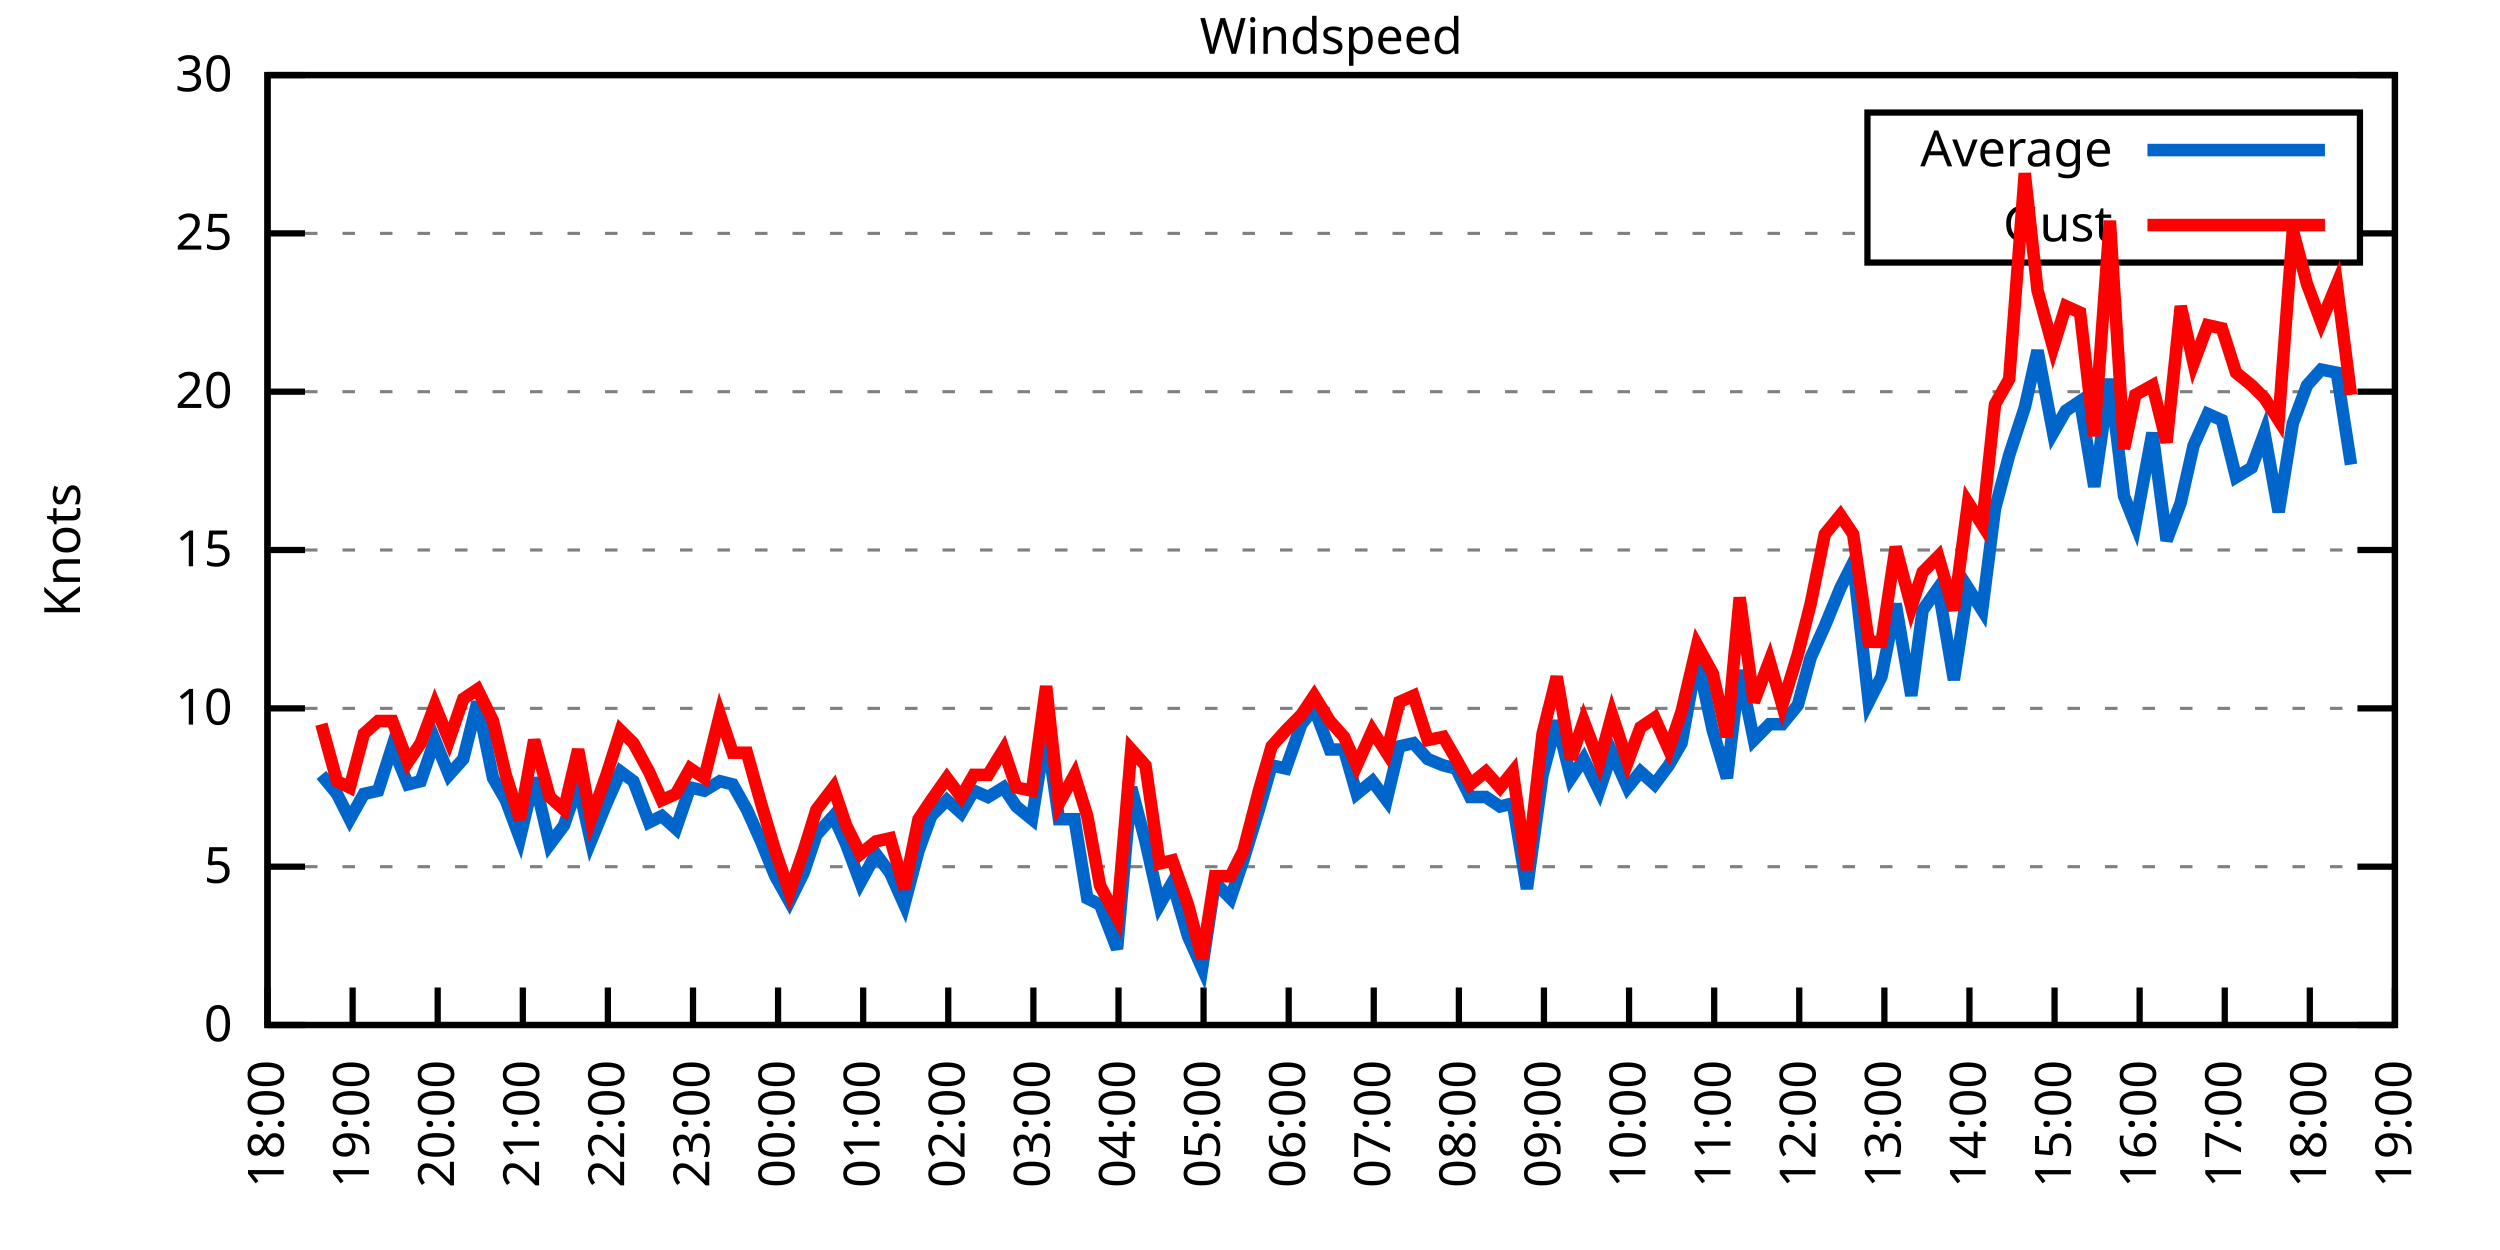
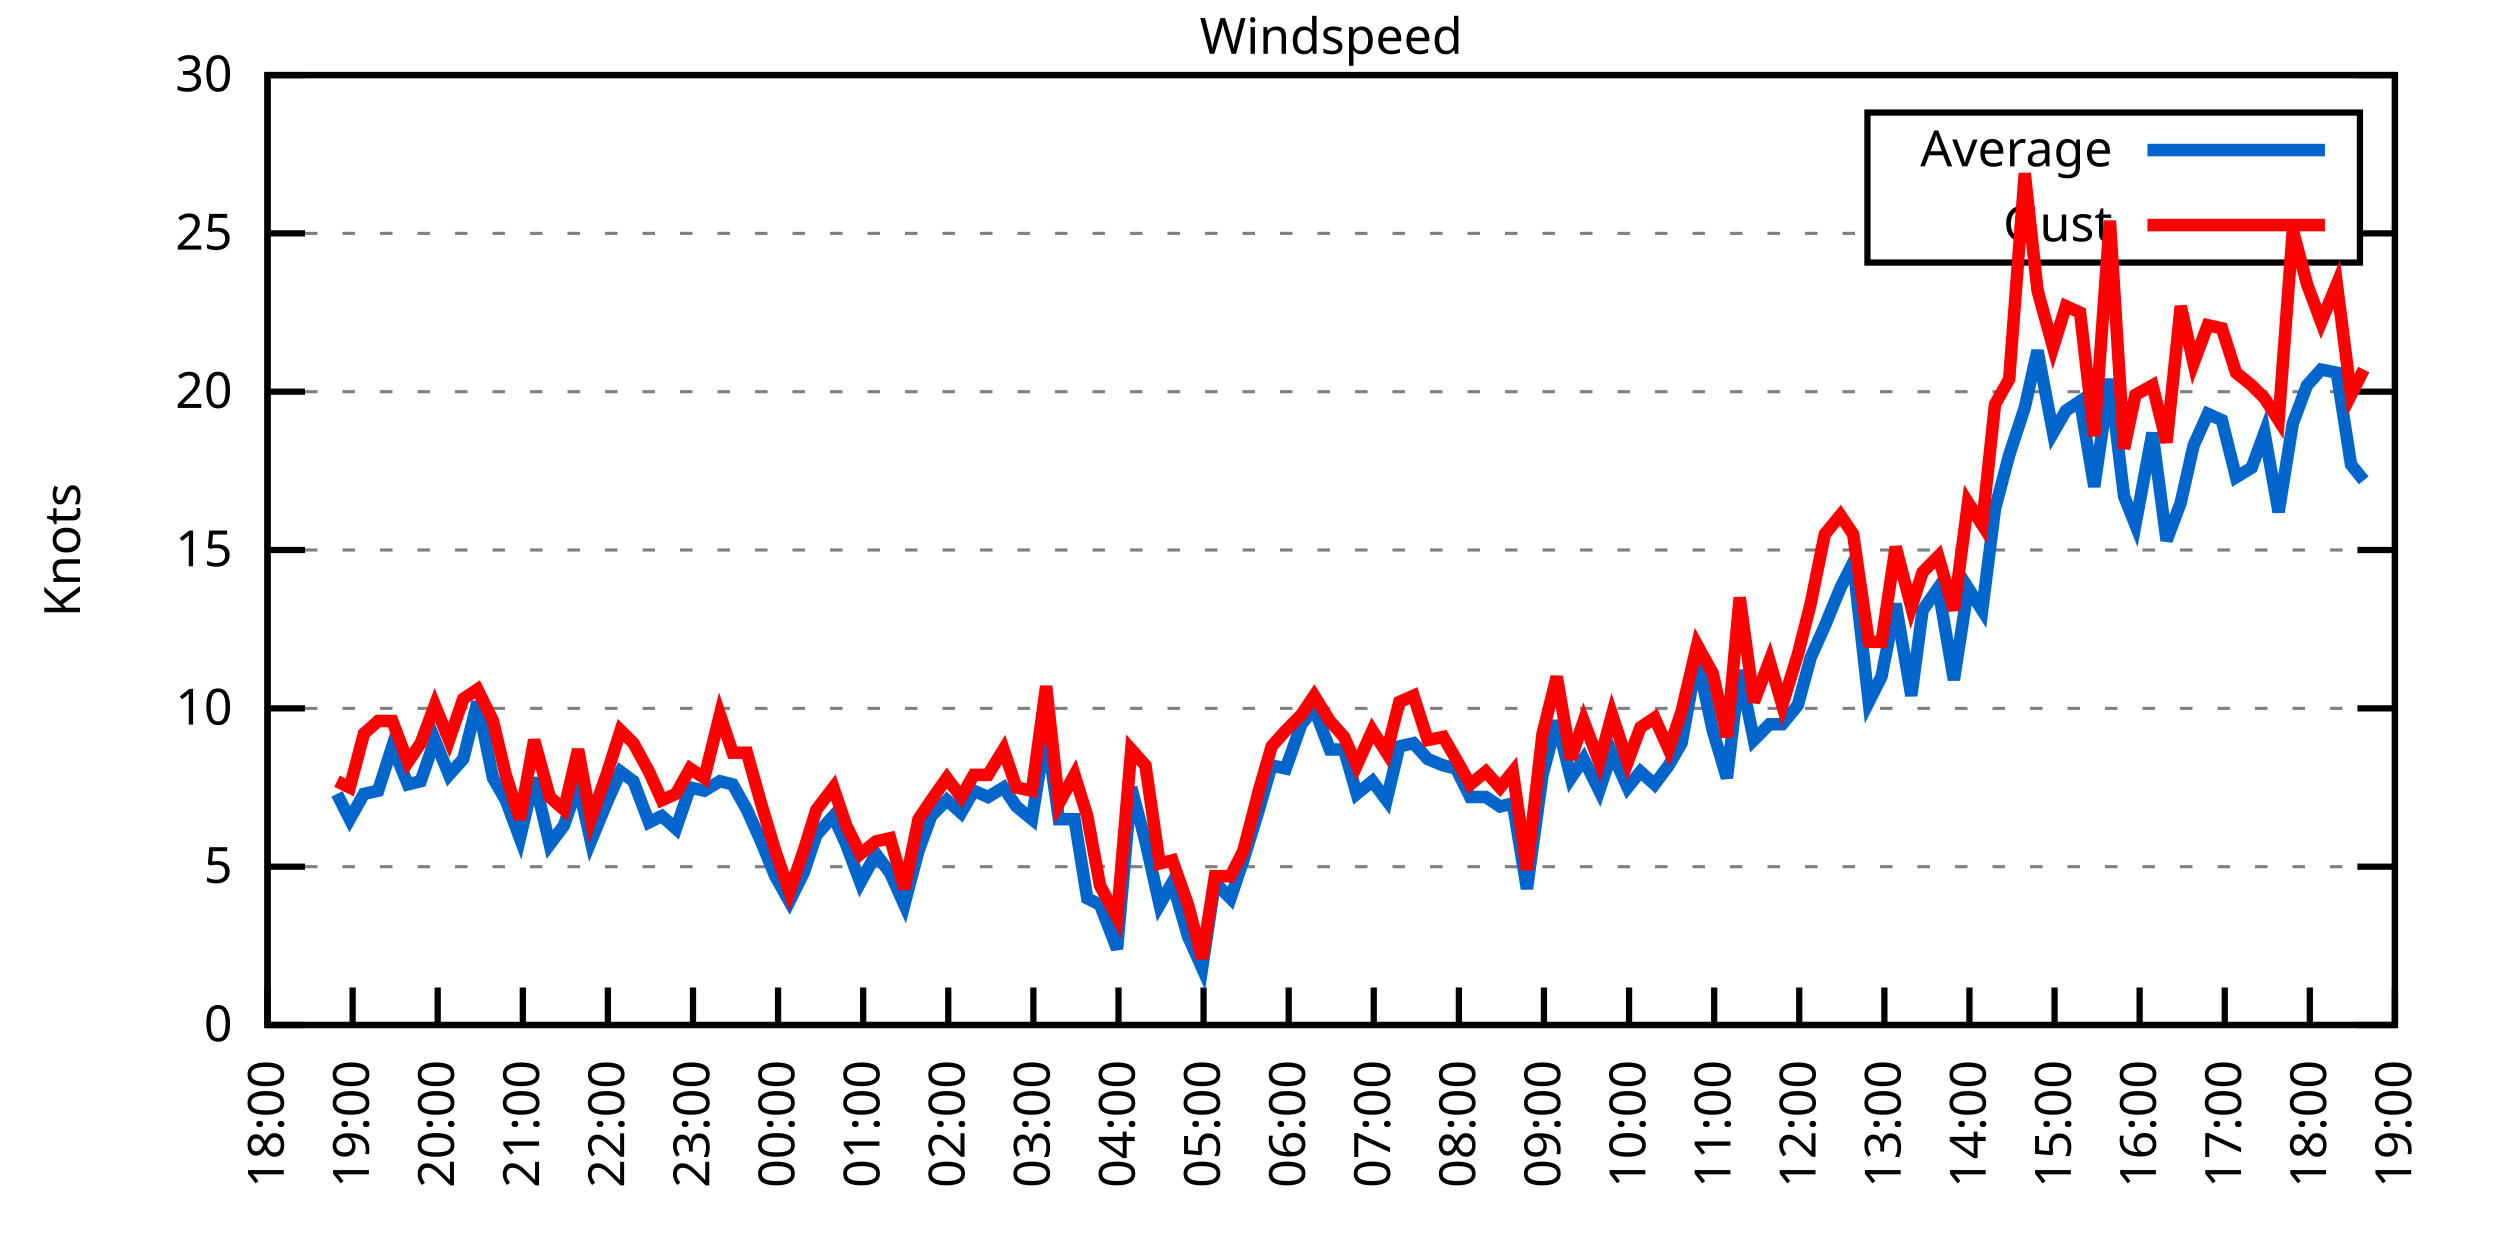
<svg xmlns="http://www.w3.org/2000/svg" xmlns:xlink="http://www.w3.org/1999/xlink" width="400" height="200" viewBox="0 0 400 200">
  <g id="gnuplot_canvas">
    <rect x="0" y="0" width="400" height="200" fill="none" />
    <defs>
      <circle id="gpDot" r="0.5" stroke-width="0.5" stroke="currentColor" />
      <path id="gpPt0" stroke-width="0.333" stroke="currentColor" d="M-1,0 h2 M0,-1 v2" />
      <path id="gpPt1" stroke-width="0.333" stroke="currentColor" d="M-1,-1 L1,1 M1,-1 L-1,1" />
      <path id="gpPt2" stroke-width="0.333" stroke="currentColor" d="M-1,0 L1,0 M0,-1 L0,1 M-1,-1 L1,1 M-1,1 L1,-1" />
      <rect id="gpPt3" stroke-width="0.333" stroke="currentColor" x="-1" y="-1" width="2" height="2" />
      <rect id="gpPt4" stroke-width="0.333" stroke="currentColor" fill="currentColor" x="-1" y="-1" width="2" height="2" />
      <circle id="gpPt5" stroke-width="0.333" stroke="currentColor" cx="0" cy="0" r="1" />
      <use xlink:href="#gpPt5" id="gpPt6" fill="currentColor" stroke="none" />
      <path id="gpPt7" stroke-width="0.333" stroke="currentColor" d="M0,-1.33 L-1.33,0.67 L1.33,0.67 z" />
      <use xlink:href="#gpPt7" id="gpPt8" fill="currentColor" stroke="none" />
      <use xlink:href="#gpPt7" id="gpPt9" stroke="currentColor" transform="rotate(180)" />
      <use xlink:href="#gpPt9" id="gpPt10" fill="currentColor" stroke="none" />
      <use xlink:href="#gpPt3" id="gpPt11" stroke="currentColor" transform="rotate(45)" />
      <use xlink:href="#gpPt11" id="gpPt12" fill="currentColor" stroke="none" />
      <path id="gpPt13" stroke-width="0.333" stroke="currentColor" d="M0,1.330 L1.265,0.411 L0.782,-1.067 L-0.782,-1.076 L-1.265,0.411 z" />
      <use xlink:href="#gpPt13" id="gpPt14" fill="currentColor" stroke="none" />
      <filter id="textbox" filterUnits="objectBoundingBox" x="0" y="0" height="1" width="1">
        <feFlood flood-color="white" flood-opacity="1" result="bgnd" />
        <feComposite in="SourceGraphic" in2="bgnd" operator="atop" />
      </filter>
      <filter id="greybox" filterUnits="objectBoundingBox" x="0" y="0" height="1" width="1">
        <feFlood flood-color="lightgrey" flood-opacity="1" result="grey" />
        <feComposite in="SourceGraphic" in2="grey" operator="atop" />
      </filter>
    </defs>
    <g fill="none" color="white" stroke="currentColor" stroke-width="1.00" stroke-linecap="butt" stroke-linejoin="miter">
</g>
    <g fill="none" color="black" stroke="currentColor" stroke-width="1.00" stroke-linecap="butt" stroke-linejoin="miter">
      <g stroke="none" shape-rendering="crispEdges">
        <polygon fill="rgb(255, 255, 255)" points="42.80,164.00 383.18,164.00 383.18,12.02 42.80,12.02 " />
      </g>
    </g>
    <g fill="none" color="black" stroke="currentColor" stroke-width="1.00" stroke-linecap="butt" stroke-linejoin="miter">
</g>
    <g fill="none" color="black" stroke="black" stroke-width="0.50" stroke-linecap="butt" stroke-linejoin="miter">
</g>
    <g fill="none" color="gray" stroke="currentColor" stroke-width="0.50" stroke-linecap="butt" stroke-linejoin="miter">
      <path stroke="gray" stroke-dasharray="2,4" class="gridline" d="M42.80,164.00 L383.19,164.00  " />
    </g>
    <g fill="none" color="gray" stroke="gray" stroke-width="1.00" stroke-linecap="butt" stroke-linejoin="miter">
</g>
    <g fill="none" color="black" stroke="currentColor" stroke-width="1.00" stroke-linecap="butt" stroke-linejoin="miter">
      <path stroke="black" d="M42.80,164.00 L48.80,164.00 M383.19,164.00 L377.19,164.00  " />
      <g transform="translate(37.20,166.60)" stroke="none" fill="black" font-family="Sans" font-size="8.00" text-anchor="end">
        <text>
          <tspan font-family="Sans"> 0</tspan>
        </text>
      </g>
    </g>
    <g fill="none" color="black" stroke="currentColor" stroke-width="1.00" stroke-linecap="butt" stroke-linejoin="miter">
</g>
    <g fill="none" color="black" stroke="black" stroke-width="0.50" stroke-linecap="butt" stroke-linejoin="miter">
</g>
    <g fill="none" color="gray" stroke="currentColor" stroke-width="0.50" stroke-linecap="butt" stroke-linejoin="miter">
      <path stroke="gray" stroke-dasharray="2,4" class="gridline" d="M42.80,138.67 L383.19,138.67  " />
    </g>
    <g fill="none" color="gray" stroke="gray" stroke-width="1.00" stroke-linecap="butt" stroke-linejoin="miter">
</g>
    <g fill="none" color="black" stroke="currentColor" stroke-width="1.00" stroke-linecap="butt" stroke-linejoin="miter">
      <path stroke="black" d="M42.80,138.67 L48.80,138.67 M383.19,138.67 L377.19,138.67  " />
      <g transform="translate(37.20,141.27)" stroke="none" fill="black" font-family="Sans" font-size="8.00" text-anchor="end">
        <text>
          <tspan font-family="Sans"> 5</tspan>
        </text>
      </g>
    </g>
    <g fill="none" color="black" stroke="currentColor" stroke-width="1.00" stroke-linecap="butt" stroke-linejoin="miter">
</g>
    <g fill="none" color="black" stroke="black" stroke-width="0.50" stroke-linecap="butt" stroke-linejoin="miter">
</g>
    <g fill="none" color="gray" stroke="currentColor" stroke-width="0.50" stroke-linecap="butt" stroke-linejoin="miter">
      <path stroke="gray" stroke-dasharray="2,4" class="gridline" d="M42.80,113.34 L383.19,113.34  " />
    </g>
    <g fill="none" color="gray" stroke="gray" stroke-width="1.00" stroke-linecap="butt" stroke-linejoin="miter">
</g>
    <g fill="none" color="black" stroke="currentColor" stroke-width="1.00" stroke-linecap="butt" stroke-linejoin="miter">
      <path stroke="black" d="M42.80,113.34 L48.80,113.34 M383.19,113.34 L377.19,113.34  " />
      <g transform="translate(37.20,115.94)" stroke="none" fill="black" font-family="Sans" font-size="8.00" text-anchor="end">
        <text>
          <tspan font-family="Sans"> 10</tspan>
        </text>
      </g>
    </g>
    <g fill="none" color="black" stroke="currentColor" stroke-width="1.00" stroke-linecap="butt" stroke-linejoin="miter">
</g>
    <g fill="none" color="black" stroke="black" stroke-width="0.50" stroke-linecap="butt" stroke-linejoin="miter">
</g>
    <g fill="none" color="gray" stroke="currentColor" stroke-width="0.50" stroke-linecap="butt" stroke-linejoin="miter">
      <path stroke="gray" stroke-dasharray="2,4" class="gridline" d="M42.80,88.00 L383.19,88.00  " />
    </g>
    <g fill="none" color="gray" stroke="gray" stroke-width="1.00" stroke-linecap="butt" stroke-linejoin="miter">
</g>
    <g fill="none" color="black" stroke="currentColor" stroke-width="1.00" stroke-linecap="butt" stroke-linejoin="miter">
      <path stroke="black" d="M42.80,88.00 L48.80,88.00 M383.19,88.00 L377.19,88.00  " />
      <g transform="translate(37.20,90.60)" stroke="none" fill="black" font-family="Sans" font-size="8.00" text-anchor="end">
        <text>
          <tspan font-family="Sans"> 15</tspan>
        </text>
      </g>
    </g>
    <g fill="none" color="black" stroke="currentColor" stroke-width="1.00" stroke-linecap="butt" stroke-linejoin="miter">
</g>
    <g fill="none" color="black" stroke="black" stroke-width="0.50" stroke-linecap="butt" stroke-linejoin="miter">
</g>
    <g fill="none" color="gray" stroke="currentColor" stroke-width="0.50" stroke-linecap="butt" stroke-linejoin="miter">
      <path stroke="gray" stroke-dasharray="2,4" class="gridline" d="M42.80,62.67 L383.19,62.67  " />
    </g>
    <g fill="none" color="gray" stroke="gray" stroke-width="1.00" stroke-linecap="butt" stroke-linejoin="miter">
</g>
    <g fill="none" color="black" stroke="currentColor" stroke-width="1.00" stroke-linecap="butt" stroke-linejoin="miter">
      <path stroke="black" d="M42.80,62.67 L48.80,62.67 M383.19,62.67 L377.19,62.67  " />
      <g transform="translate(37.20,65.27)" stroke="none" fill="black" font-family="Sans" font-size="8.00" text-anchor="end">
        <text>
          <tspan font-family="Sans"> 20</tspan>
        </text>
      </g>
    </g>
    <g fill="none" color="black" stroke="currentColor" stroke-width="1.00" stroke-linecap="butt" stroke-linejoin="miter">
</g>
    <g fill="none" color="black" stroke="black" stroke-width="0.50" stroke-linecap="butt" stroke-linejoin="miter">
</g>
    <g fill="none" color="gray" stroke="currentColor" stroke-width="0.50" stroke-linecap="butt" stroke-linejoin="miter">
      <path stroke="gray" stroke-dasharray="2,4" class="gridline" d="M42.80,37.34 L298.79,37.34 M377.59,37.34 L383.19,37.34  " />
    </g>
    <g fill="none" color="gray" stroke="gray" stroke-width="1.00" stroke-linecap="butt" stroke-linejoin="miter">
</g>
    <g fill="none" color="black" stroke="currentColor" stroke-width="1.00" stroke-linecap="butt" stroke-linejoin="miter">
      <path stroke="black" d="M42.80,37.34 L48.80,37.34 M383.19,37.34 L377.19,37.34  " />
      <g transform="translate(37.20,39.94)" stroke="none" fill="black" font-family="Sans" font-size="8.00" text-anchor="end">
        <text>
          <tspan font-family="Sans"> 25</tspan>
        </text>
      </g>
    </g>
    <g fill="none" color="black" stroke="currentColor" stroke-width="1.00" stroke-linecap="butt" stroke-linejoin="miter">
</g>
    <g fill="none" color="black" stroke="black" stroke-width="0.50" stroke-linecap="butt" stroke-linejoin="miter">
</g>
    <g fill="none" color="gray" stroke="currentColor" stroke-width="0.50" stroke-linecap="butt" stroke-linejoin="miter">
      <path stroke="gray" stroke-dasharray="2,4" class="gridline" d="M42.80,12.01 L383.19,12.01  " />
    </g>
    <g fill="none" color="gray" stroke="gray" stroke-width="1.00" stroke-linecap="butt" stroke-linejoin="miter">
</g>
    <g fill="none" color="black" stroke="currentColor" stroke-width="1.00" stroke-linecap="butt" stroke-linejoin="miter">
      <path stroke="black" d="M42.80,12.01 L48.80,12.01 M383.19,12.01 L377.19,12.01  " />
      <g transform="translate(37.20,14.61)" stroke="none" fill="black" font-family="Sans" font-size="8.00" text-anchor="end">
        <text>
          <tspan font-family="Sans"> 30</tspan>
        </text>
      </g>
    </g>
    <g fill="none" color="black" stroke="currentColor" stroke-width="1.00" stroke-linecap="butt" stroke-linejoin="miter">
      <path stroke="black" d="M42.80,164.00 L42.80,158.00  " />
      <g transform="translate(45.40,169.60) rotate(270.00)" stroke="none" fill="black" font-family="Sans" font-size="8.00" text-anchor="end">
        <text>
          <tspan font-family="Sans">18:00</tspan>
        </text>
      </g>
    </g>
    <g fill="none" color="black" stroke="currentColor" stroke-width="1.00" stroke-linecap="butt" stroke-linejoin="miter">
      <path stroke="black" d="M56.42,164.00 L56.42,158.00  " />
      <g transform="translate(59.02,169.60) rotate(270.00)" stroke="none" fill="black" font-family="Sans" font-size="8.00" text-anchor="end">
        <text>
          <tspan font-family="Sans">19:00</tspan>
        </text>
      </g>
    </g>
    <g fill="none" color="black" stroke="currentColor" stroke-width="1.00" stroke-linecap="butt" stroke-linejoin="miter">
      <path stroke="black" d="M70.03,164.00 L70.03,158.00  " />
      <g transform="translate(72.63,169.60) rotate(270.00)" stroke="none" fill="black" font-family="Sans" font-size="8.00" text-anchor="end">
        <text>
          <tspan font-family="Sans">20:00</tspan>
        </text>
      </g>
    </g>
    <g fill="none" color="black" stroke="currentColor" stroke-width="1.00" stroke-linecap="butt" stroke-linejoin="miter">
      <path stroke="black" d="M83.65,164.00 L83.65,158.00  " />
      <g transform="translate(86.25,169.60) rotate(270.00)" stroke="none" fill="black" font-family="Sans" font-size="8.00" text-anchor="end">
        <text>
          <tspan font-family="Sans">21:00</tspan>
        </text>
      </g>
    </g>
    <g fill="none" color="black" stroke="currentColor" stroke-width="1.00" stroke-linecap="butt" stroke-linejoin="miter">
      <path stroke="black" d="M97.26,164.00 L97.26,158.00  " />
      <g transform="translate(99.86,169.60) rotate(270.00)" stroke="none" fill="black" font-family="Sans" font-size="8.00" text-anchor="end">
        <text>
          <tspan font-family="Sans">22:00</tspan>
        </text>
      </g>
    </g>
    <g fill="none" color="black" stroke="currentColor" stroke-width="1.00" stroke-linecap="butt" stroke-linejoin="miter">
      <path stroke="black" d="M110.88,164.00 L110.88,158.00  " />
      <g transform="translate(113.48,169.60) rotate(270.00)" stroke="none" fill="black" font-family="Sans" font-size="8.00" text-anchor="end">
        <text>
          <tspan font-family="Sans">23:00</tspan>
        </text>
      </g>
    </g>
    <g fill="none" color="black" stroke="currentColor" stroke-width="1.00" stroke-linecap="butt" stroke-linejoin="miter">
      <path stroke="black" d="M124.49,164.00 L124.49,158.00  " />
      <g transform="translate(127.09,169.60) rotate(270.00)" stroke="none" fill="black" font-family="Sans" font-size="8.00" text-anchor="end">
        <text>
          <tspan font-family="Sans">00:00</tspan>
        </text>
      </g>
    </g>
    <g fill="none" color="black" stroke="currentColor" stroke-width="1.00" stroke-linecap="butt" stroke-linejoin="miter">
      <path stroke="black" d="M138.11,164.00 L138.11,158.00  " />
      <g transform="translate(140.71,169.60) rotate(270.00)" stroke="none" fill="black" font-family="Sans" font-size="8.00" text-anchor="end">
        <text>
          <tspan font-family="Sans">01:00</tspan>
        </text>
      </g>
    </g>
    <g fill="none" color="black" stroke="currentColor" stroke-width="1.00" stroke-linecap="butt" stroke-linejoin="miter">
      <path stroke="black" d="M151.72,164.00 L151.72,158.00  " />
      <g transform="translate(154.32,169.60) rotate(270.00)" stroke="none" fill="black" font-family="Sans" font-size="8.00" text-anchor="end">
        <text>
          <tspan font-family="Sans">02:00</tspan>
        </text>
      </g>
    </g>
    <g fill="none" color="black" stroke="currentColor" stroke-width="1.00" stroke-linecap="butt" stroke-linejoin="miter">
      <path stroke="black" d="M165.34,164.00 L165.34,158.00  " />
      <g transform="translate(167.94,169.60) rotate(270.00)" stroke="none" fill="black" font-family="Sans" font-size="8.00" text-anchor="end">
        <text>
          <tspan font-family="Sans">03:00</tspan>
        </text>
      </g>
    </g>
    <g fill="none" color="black" stroke="currentColor" stroke-width="1.00" stroke-linecap="butt" stroke-linejoin="miter">
      <path stroke="black" d="M178.96,164.00 L178.96,158.00  " />
      <g transform="translate(181.56,169.60) rotate(270.00)" stroke="none" fill="black" font-family="Sans" font-size="8.00" text-anchor="end">
        <text>
          <tspan font-family="Sans">04:00</tspan>
        </text>
      </g>
    </g>
    <g fill="none" color="black" stroke="currentColor" stroke-width="1.00" stroke-linecap="butt" stroke-linejoin="miter">
      <path stroke="black" d="M192.57,164.00 L192.57,158.00  " />
      <g transform="translate(195.17,169.60) rotate(270.00)" stroke="none" fill="black" font-family="Sans" font-size="8.00" text-anchor="end">
        <text>
          <tspan font-family="Sans">05:00</tspan>
        </text>
      </g>
    </g>
    <g fill="none" color="black" stroke="currentColor" stroke-width="1.00" stroke-linecap="butt" stroke-linejoin="miter">
      <path stroke="black" d="M206.19,164.00 L206.19,158.00  " />
      <g transform="translate(208.79,169.60) rotate(270.00)" stroke="none" fill="black" font-family="Sans" font-size="8.00" text-anchor="end">
        <text>
          <tspan font-family="Sans">06:00</tspan>
        </text>
      </g>
    </g>
    <g fill="none" color="black" stroke="currentColor" stroke-width="1.00" stroke-linecap="butt" stroke-linejoin="miter">
      <path stroke="black" d="M219.80,164.00 L219.80,158.00  " />
      <g transform="translate(222.40,169.60) rotate(270.00)" stroke="none" fill="black" font-family="Sans" font-size="8.00" text-anchor="end">
        <text>
          <tspan font-family="Sans">07:00</tspan>
        </text>
      </g>
    </g>
    <g fill="none" color="black" stroke="currentColor" stroke-width="1.00" stroke-linecap="butt" stroke-linejoin="miter">
      <path stroke="black" d="M233.42,164.00 L233.42,158.00  " />
      <g transform="translate(236.02,169.60) rotate(270.00)" stroke="none" fill="black" font-family="Sans" font-size="8.00" text-anchor="end">
        <text>
          <tspan font-family="Sans">08:00</tspan>
        </text>
      </g>
    </g>
    <g fill="none" color="black" stroke="currentColor" stroke-width="1.00" stroke-linecap="butt" stroke-linejoin="miter">
      <path stroke="black" d="M247.03,164.00 L247.03,158.00  " />
      <g transform="translate(249.63,169.60) rotate(270.00)" stroke="none" fill="black" font-family="Sans" font-size="8.00" text-anchor="end">
        <text>
          <tspan font-family="Sans">09:00</tspan>
        </text>
      </g>
    </g>
    <g fill="none" color="black" stroke="currentColor" stroke-width="1.00" stroke-linecap="butt" stroke-linejoin="miter">
      <path stroke="black" d="M260.65,164.00 L260.65,158.00  " />
      <g transform="translate(263.25,169.60) rotate(270.00)" stroke="none" fill="black" font-family="Sans" font-size="8.00" text-anchor="end">
        <text>
          <tspan font-family="Sans">10:00</tspan>
        </text>
      </g>
    </g>
    <g fill="none" color="black" stroke="currentColor" stroke-width="1.00" stroke-linecap="butt" stroke-linejoin="miter">
      <path stroke="black" d="M274.27,164.00 L274.27,158.00  " />
      <g transform="translate(276.87,169.60) rotate(270.00)" stroke="none" fill="black" font-family="Sans" font-size="8.00" text-anchor="end">
        <text>
          <tspan font-family="Sans">11:00</tspan>
        </text>
      </g>
    </g>
    <g fill="none" color="black" stroke="currentColor" stroke-width="1.00" stroke-linecap="butt" stroke-linejoin="miter">
      <path stroke="black" d="M287.88,164.00 L287.88,158.00  " />
      <g transform="translate(290.48,169.60) rotate(270.00)" stroke="none" fill="black" font-family="Sans" font-size="8.00" text-anchor="end">
        <text>
          <tspan font-family="Sans">12:00</tspan>
        </text>
      </g>
    </g>
    <g fill="none" color="black" stroke="currentColor" stroke-width="1.00" stroke-linecap="butt" stroke-linejoin="miter">
      <path stroke="black" d="M301.50,164.00 L301.50,158.00  " />
      <g transform="translate(304.10,169.60) rotate(270.00)" stroke="none" fill="black" font-family="Sans" font-size="8.00" text-anchor="end">
        <text>
          <tspan font-family="Sans">13:00</tspan>
        </text>
      </g>
    </g>
    <g fill="none" color="black" stroke="currentColor" stroke-width="1.00" stroke-linecap="butt" stroke-linejoin="miter">
      <path stroke="black" d="M315.11,164.00 L315.11,158.00  " />
      <g transform="translate(317.71,169.60) rotate(270.00)" stroke="none" fill="black" font-family="Sans" font-size="8.00" text-anchor="end">
        <text>
          <tspan font-family="Sans">14:00</tspan>
        </text>
      </g>
    </g>
    <g fill="none" color="black" stroke="currentColor" stroke-width="1.00" stroke-linecap="butt" stroke-linejoin="miter">
      <path stroke="black" d="M328.73,164.00 L328.73,158.00  " />
      <g transform="translate(331.33,169.60) rotate(270.00)" stroke="none" fill="black" font-family="Sans" font-size="8.00" text-anchor="end">
        <text>
          <tspan font-family="Sans">15:00</tspan>
        </text>
      </g>
    </g>
    <g fill="none" color="black" stroke="currentColor" stroke-width="1.00" stroke-linecap="butt" stroke-linejoin="miter">
      <path stroke="black" d="M342.34,164.00 L342.34,158.00  " />
      <g transform="translate(344.94,169.60) rotate(270.00)" stroke="none" fill="black" font-family="Sans" font-size="8.00" text-anchor="end">
        <text>
          <tspan font-family="Sans">16:00</tspan>
        </text>
      </g>
    </g>
    <g fill="none" color="black" stroke="currentColor" stroke-width="1.00" stroke-linecap="butt" stroke-linejoin="miter">
      <path stroke="black" d="M355.96,164.00 L355.96,158.00  " />
      <g transform="translate(358.56,169.60) rotate(270.00)" stroke="none" fill="black" font-family="Sans" font-size="8.00" text-anchor="end">
        <text>
          <tspan font-family="Sans">17:00</tspan>
        </text>
      </g>
    </g>
    <g fill="none" color="black" stroke="currentColor" stroke-width="1.00" stroke-linecap="butt" stroke-linejoin="miter">
      <path stroke="black" d="M369.57,164.00 L369.57,158.00  " />
      <g transform="translate(372.17,169.60) rotate(270.00)" stroke="none" fill="black" font-family="Sans" font-size="8.00" text-anchor="end">
        <text>
          <tspan font-family="Sans">18:00</tspan>
        </text>
      </g>
    </g>
    <g fill="none" color="black" stroke="currentColor" stroke-width="1.00" stroke-linecap="butt" stroke-linejoin="miter">
      <path stroke="black" d="M383.19,164.00 L383.19,158.00  " />
      <g transform="translate(385.79,169.60) rotate(270.00)" stroke="none" fill="black" font-family="Sans" font-size="8.00" text-anchor="end">
        <text>
          <tspan font-family="Sans">19:00</tspan>
        </text>
      </g>
    </g>
    <g fill="none" color="black" stroke="currentColor" stroke-width="1.00" stroke-linecap="butt" stroke-linejoin="miter">
</g>
    <g fill="none" color="black" stroke="currentColor" stroke-width="1.00" stroke-linecap="butt" stroke-linejoin="miter">
      <path stroke="black" d="M42.80,12.01 L42.80,164.00 L383.19,164.00 L383.19,12.01 L42.80,12.01 Z  " />
    </g>
    <g fill="none" color="black" stroke="currentColor" stroke-width="1.00" stroke-linecap="butt" stroke-linejoin="miter">
</g>
    <g fill="none" color="black" stroke="currentColor" stroke-width="1.00" stroke-linecap="butt" stroke-linejoin="miter">
      <path stroke="black" d="M298.79,42.01 L298.79,18.01 L377.59,18.01 L377.59,42.01 L298.79,42.01 Z  " />
    </g>
    <g id="Windspeed_plot_1">
      <g fill="none" color="white" stroke="black" stroke-width="2.00" stroke-linecap="butt" stroke-linejoin="miter">
</g>
      <g fill="none" color="black" stroke="currentColor" stroke-width="2.00" stroke-linecap="butt" stroke-linejoin="miter">
        <g transform="translate(337.99,26.61)" stroke="none" fill="black" font-family="Sans" font-size="8.00" text-anchor="end">
          <text>
            <tspan font-family="Sans">Average</tspan>
          </text>
        </g>
      </g>
      <g fill="none" color="black" stroke="currentColor" stroke-width="2.00" stroke-linecap="butt" stroke-linejoin="miter">
-         <path stroke="rgb(  0, 102, 204)" d="M343.59,24.01 L371.99,24.01 M51.42,123.98 L53.92,127.02 L55.96,131.07 L58.23,127.02 L60.50,126.51 L62.77,119.42   L65.27,125.50 L67.31,124.99 L69.58,118.40 L71.85,123.98 L74.12,121.44 L76.39,112.32 L78.88,124.48 L80.92,128.03   L83.19,134.11 L85.46,124.48 L87.96,135.12 L90.23,132.08 L92.50,125.50 L94.54,134.62 L97.04,128.54 L99.30,123.47   L101.35,124.99 L103.84,131.58 L105.89,130.56 L108.15,132.59 L110.42,126.00 L112.69,126.51 L115.19,124.99 L117.23,125.50   L119.50,129.55 L121.77,134.62 L124.04,140.19 L126.31,144.24 L128.58,139.68 L130.62,133.60 L133.34,130.56 L135.39,135.12   L137.66,141.20 L140.15,136.64 L142.42,139.68 L144.69,144.75 L146.96,136.14 L149.00,130.56 L151.50,128.03 L153.77,130.06   L155.81,126.51 L158.08,127.52 L160.57,126.00 L162.62,129.04 L165.11,131.07 L167.38,116.88 L169.43,131.07 L171.92,131.07   L173.96,143.73 L176.01,144.75 L178.73,151.84 L181.00,126.00 L183.27,134.62 L185.54,144.75 L187.58,141.20 L190.08,149.81   L192.34,154.88 L194.39,141.20 L196.88,143.73 L198.93,137.66 L201.42,129.55 L203.46,122.46 L205.73,122.96 L208.23,115.87   L210.27,113.34 L212.77,119.92 L215.04,119.92 L217.08,127.02 L219.58,124.99 L221.85,128.03 L223.89,119.42 L226.16,118.91   L228.43,121.44 L230.92,122.46 L232.96,122.96 L235.23,127.52 L237.73,127.52 L240.00,129.04 L242.04,128.54 L244.31,142.21   L246.81,123.98 L249.08,115.36 L251.35,124.48 L253.39,121.44 L255.88,126.51 L257.93,120.43 L260.42,126.00 L262.47,123.47   L264.73,125.50 L267.00,122.46 L269.05,118.91 L271.54,105.23 L274.04,116.88 L276.31,124.48 L278.35,107.26 L280.62,118.40   L283.12,115.87 L285.16,115.87 L287.65,112.83 L289.70,105.23 L291.97,100.16 L294.46,94.08 L296.50,90.03 L299.00,112.32   L301.04,108.27 L303.31,96.62 L305.81,111.31 L307.62,97.63 L310.12,94.08 L312.62,108.78 L314.89,94.08 L317.15,97.63   L319.20,81.42 L321.47,72.81 L323.96,65.21 L326.00,56.09 L328.50,69.26 L330.54,65.71 L332.81,64.19 L335.08,77.87   L337.58,60.65 L339.85,79.39 L341.66,83.95 L344.39,69.26 L346.65,86.49 L348.92,80.41 L350.97,71.29 L353.24,66.22   L355.50,67.23 L357.77,76.35 L360.27,74.83 L362.31,69.26 L364.58,81.93 L366.85,67.74 L369.12,61.66 L371.39,59.13   L373.89,59.63 L376.16,74.33  " />
+         <path stroke="rgb(  0, 102, 204)" d="M343.59,24.01 L371.99,24.01 M53.92,127.02 L55.96,131.07 L58.23,127.02 L60.50,126.51 L62.77,119.42 L65.27,125.50   L67.31,124.99 L69.58,118.40 L71.85,123.98 L74.12,121.44 L76.39,112.32 L78.88,124.48 L80.92,128.03 L83.19,134.11   L85.46,124.48 L87.96,135.12 L90.23,132.08 L92.50,125.50 L94.54,134.62 L97.04,128.54 L99.30,123.47 L101.35,124.99   L103.84,131.58 L105.89,130.56 L108.15,132.59 L110.42,126.00 L112.69,126.51 L115.19,124.99 L117.23,125.50 L119.50,129.55   L121.77,134.62 L124.04,140.19 L126.31,144.24 L128.58,139.68 L130.62,133.60 L133.34,130.56 L135.39,135.12 L137.66,141.20   L140.15,136.64 L142.42,139.68 L144.69,144.75 L146.96,136.14 L149.00,130.56 L151.50,128.03 L153.77,130.06 L155.81,126.51   L158.08,127.52 L160.57,126.00 L162.62,129.04 L165.11,131.07 L167.38,116.88 L169.43,131.07 L171.92,131.07 L173.96,143.73   L176.01,144.75 L178.73,151.84 L181.00,126.00 L183.27,134.62 L185.54,144.75 L187.58,141.20 L190.08,149.81 L192.34,154.88   L194.39,141.20 L196.88,143.73 L198.93,137.66 L201.42,129.55 L203.46,122.46 L205.73,122.96 L208.23,115.87 L210.27,113.34   L212.77,119.92 L215.04,119.92 L217.08,127.02 L219.58,124.99 L221.85,128.03 L223.89,119.42 L226.16,118.91 L228.43,121.44   L230.92,122.46 L232.96,122.96 L235.23,127.52 L237.73,127.52 L240.00,129.04 L242.04,128.54 L244.31,142.21 L246.81,123.98   L249.08,115.36 L251.35,124.48 L253.39,121.44 L255.88,126.51 L257.93,120.43 L260.42,126.00 L262.47,123.47 L264.73,125.50   L267.00,122.46 L269.05,118.91 L271.54,105.23 L274.04,116.88 L276.31,124.48 L278.35,107.26 L280.62,118.40 L283.12,115.87   L285.16,115.87 L287.65,112.83 L289.70,105.23 L291.97,100.16 L294.46,94.08 L296.50,90.03 L299.00,112.32 L301.04,108.27   L303.31,96.62 L305.81,111.31 L307.62,97.63 L310.12,94.08 L312.62,108.78 L314.89,94.08 L317.15,97.63 L319.20,81.42   L321.47,72.81 L323.96,65.21 L326.00,56.09 L328.50,69.26 L330.54,65.71 L332.81,64.19 L335.08,77.87 L337.58,60.65   L339.85,79.39 L341.66,83.95 L344.39,69.26 L346.65,86.49 L348.92,80.41 L350.97,71.29 L353.24,66.22 L355.50,67.23   L357.77,76.35 L360.27,74.83 L362.31,69.26 L364.58,81.93 L366.85,67.74 L369.12,61.66 L371.39,59.13 L373.89,59.63   L376.16,74.33 L378.20,76.86  " />
      </g>
    </g>
    <g id="Windspeed_plot_2">
      <g fill="none" color="black" stroke="currentColor" stroke-width="2.00" stroke-linecap="butt" stroke-linejoin="miter">
        <g transform="translate(337.99,38.61)" stroke="none" fill="black" font-family="Sans" font-size="8.00" text-anchor="end">
          <text>
            <tspan font-family="Sans">Gust</tspan>
          </text>
        </g>
      </g>
      <g fill="none" color="black" stroke="currentColor" stroke-width="2.00" stroke-linecap="butt" stroke-linejoin="miter">
-         <path stroke="rgb(255,   0,   0)" d="M343.59,36.01 L371.99,36.01 M51.42,115.87 L53.92,124.99 L55.96,126.00 L58.23,117.39 L60.50,115.36 L62.77,115.36   L65.27,121.95 L67.31,118.91 L69.58,112.83 L71.85,118.40 L74.12,111.82 L76.39,110.30 L78.88,115.36 L80.92,123.98   L83.19,131.07 L85.46,118.40 L87.96,127.52 L90.23,129.55 L92.50,119.92 L94.54,131.07 L97.04,123.98 L99.30,116.88   L101.35,118.91 L103.84,123.47 L105.89,128.03 L108.15,127.02 L110.42,122.96 L112.69,124.48 L115.19,114.35 L117.23,120.43   L119.50,120.43 L121.77,128.54 L124.04,136.14 L126.31,142.72 L128.58,136.14 L130.62,129.55 L133.34,126.00 L135.39,132.08   L137.66,136.64 L140.15,134.62 L142.42,134.11 L144.69,142.21 L146.96,131.07 L149.00,128.03 L151.50,124.48 L153.77,127.52   L155.81,123.98 L158.08,123.98 L160.57,119.92 L162.62,126.00 L165.11,126.51 L167.38,109.79 L169.43,128.54 L171.92,123.98   L173.96,130.56 L176.01,141.71 L178.73,146.77 L181.00,119.92 L183.27,122.46 L185.54,138.16 L187.58,137.66 L190.08,144.75   L192.34,153.36 L194.39,140.19 L196.88,140.19 L198.93,136.14 L201.42,126.51 L203.46,119.42 L205.73,116.88 L208.23,114.35   L210.27,111.31 L212.77,115.36 L215.04,117.90 L217.08,122.46 L219.58,116.88 L221.85,120.43 L223.89,112.32 L226.16,111.31   L228.43,118.40 L230.92,117.90 L232.96,121.44 L235.23,125.50 L237.73,123.47 L240.00,126.00 L242.04,123.47 L244.31,139.17   L246.81,117.39 L249.08,108.27 L251.35,121.44 L253.39,115.36 L255.88,121.95 L257.93,114.35 L260.42,121.95 L262.47,116.38   L264.73,114.86 L267.00,119.92 L269.05,113.84 L271.54,103.20 L274.04,107.76 L276.31,117.90 L278.35,95.60 L280.62,112.32   L283.12,105.74 L285.16,112.83 L287.65,104.72 L289.70,96.62 L291.97,85.47 L294.46,82.43 L296.50,85.47 L299.00,102.70   L301.04,102.70 L303.31,87.50 L305.81,97.12 L307.62,91.55 L310.12,89.02 L312.62,97.63 L314.89,80.41 L317.15,83.95   L319.20,64.70 L321.47,60.65 L323.96,27.72 L326.00,46.46 L328.50,55.58 L330.54,48.99 L332.81,50.01 L335.08,69.77   L337.58,35.32 L339.85,71.79 L341.66,63.18 L344.39,61.66 L346.65,70.78 L348.92,48.99 L350.97,58.11 L353.24,52.03   L355.50,52.54 L357.77,59.63 L360.27,61.66 L362.31,63.69 L364.58,67.23 L366.85,36.84 L369.12,45.45 L371.39,51.53   L373.89,45.45 L376.16,63.18  " />
+         <path stroke="rgb(255,   0,   0)" d="M343.59,36.01 L371.99,36.01 M53.92,124.99 L55.96,126.00 L58.23,117.39 L60.50,115.36 L62.77,115.36 L65.27,121.95   L67.31,118.91 L69.58,112.83 L71.85,118.40 L74.12,111.82 L76.39,110.30 L78.88,115.36 L80.92,123.98 L83.19,131.07   L85.46,118.40 L87.96,127.52 L90.23,129.55 L92.50,119.92 L94.54,131.07 L97.04,123.98 L99.30,116.88 L101.35,118.91   L103.84,123.47 L105.89,128.03 L108.15,127.02 L110.42,122.96 L112.69,124.48 L115.19,114.35 L117.23,120.43 L119.50,120.43   L121.77,128.54 L124.04,136.14 L126.31,142.72 L128.58,136.14 L130.62,129.55 L133.34,126.00 L135.39,132.08 L137.66,136.64   L140.15,134.62 L142.42,134.11 L144.69,142.21 L146.96,131.07 L149.00,128.03 L151.50,124.48 L153.77,127.52 L155.81,123.98   L158.08,123.98 L160.57,119.92 L162.62,126.00 L165.11,126.51 L167.38,109.79 L169.43,128.54 L171.92,123.98 L173.96,130.56   L176.01,141.71 L178.73,146.77 L181.00,119.92 L183.27,122.46 L185.54,138.16 L187.58,137.66 L190.08,144.75 L192.34,153.36   L194.39,140.19 L196.88,140.19 L198.93,136.14 L201.42,126.51 L203.46,119.42 L205.73,116.88 L208.23,114.35 L210.27,111.31   L212.77,115.36 L215.04,117.90 L217.08,122.46 L219.58,116.88 L221.85,120.43 L223.89,112.32 L226.16,111.31 L228.43,118.40   L230.92,117.90 L232.96,121.44 L235.23,125.50 L237.73,123.47 L240.00,126.00 L242.04,123.47 L244.31,139.17 L246.81,117.39   L249.08,108.27 L251.35,121.44 L253.39,115.36 L255.88,121.95 L257.93,114.35 L260.42,121.95 L262.47,116.38 L264.73,114.86   L267.00,119.92 L269.05,113.84 L271.54,103.20 L274.04,107.76 L276.31,117.90 L278.35,95.60 L280.62,112.32 L283.12,105.74   L285.16,112.83 L287.65,104.72 L289.70,96.62 L291.97,85.47 L294.46,82.43 L296.50,85.47 L299.00,102.70 L301.04,102.70   L303.31,87.50 L305.81,97.12 L307.62,91.55 L310.12,89.02 L312.62,97.63 L314.89,80.41 L317.15,83.95 L319.20,64.70   L321.47,60.65 L323.96,27.72 L326.00,46.46 L328.50,55.58 L330.54,48.99 L332.81,50.01 L335.08,69.77 L337.58,35.32   L339.85,71.79 L341.66,63.18 L344.39,61.66 L346.65,70.78 L348.92,48.99 L350.97,58.11 L353.24,52.03 L355.50,52.54   L357.77,59.63 L360.27,61.66 L362.31,63.69 L364.58,67.23 L366.85,36.84 L369.12,45.45 L371.39,51.53 L373.89,45.45   L376.16,63.18 L378.20,59.13  " />
      </g>
    </g>
    <g fill="none" color="black" stroke="currentColor" stroke-width="2.00" stroke-linecap="butt" stroke-linejoin="miter">
</g>
    <g fill="none" color="black" stroke="black" stroke-width="1.00" stroke-linecap="butt" stroke-linejoin="miter">
</g>
    <g fill="none" color="black" stroke="currentColor" stroke-width="1.00" stroke-linecap="butt" stroke-linejoin="miter">
      <path stroke="black" d="M42.80,12.01 L42.80,164.00 L383.19,164.00 L383.19,12.01 L42.80,12.01 Z  " />
      <g transform="translate(12.80,88.01) rotate(270.00)" stroke="none" fill="black" font-family="Sans" font-size="8.00" text-anchor="middle">
        <text>
          <tspan font-family="Sans">Knots</tspan>
        </text>
      </g>
    </g>
    <g fill="none" color="black" stroke="currentColor" stroke-width="1.00" stroke-linecap="butt" stroke-linejoin="miter">
</g>
    <g fill="none" color="black" stroke="currentColor" stroke-width="1.00" stroke-linecap="butt" stroke-linejoin="miter">
      <g transform="translate(212.99,8.61)" stroke="none" fill="black" font-family="Sans" font-size="8.00" text-anchor="middle">
        <text>
          <tspan font-family="Sans">Windspeed</tspan>
        </text>
      </g>
    </g>
    <g fill="none" color="black" stroke="currentColor" stroke-width="1.00" stroke-linecap="butt" stroke-linejoin="miter">
</g>
  </g>
</svg>
